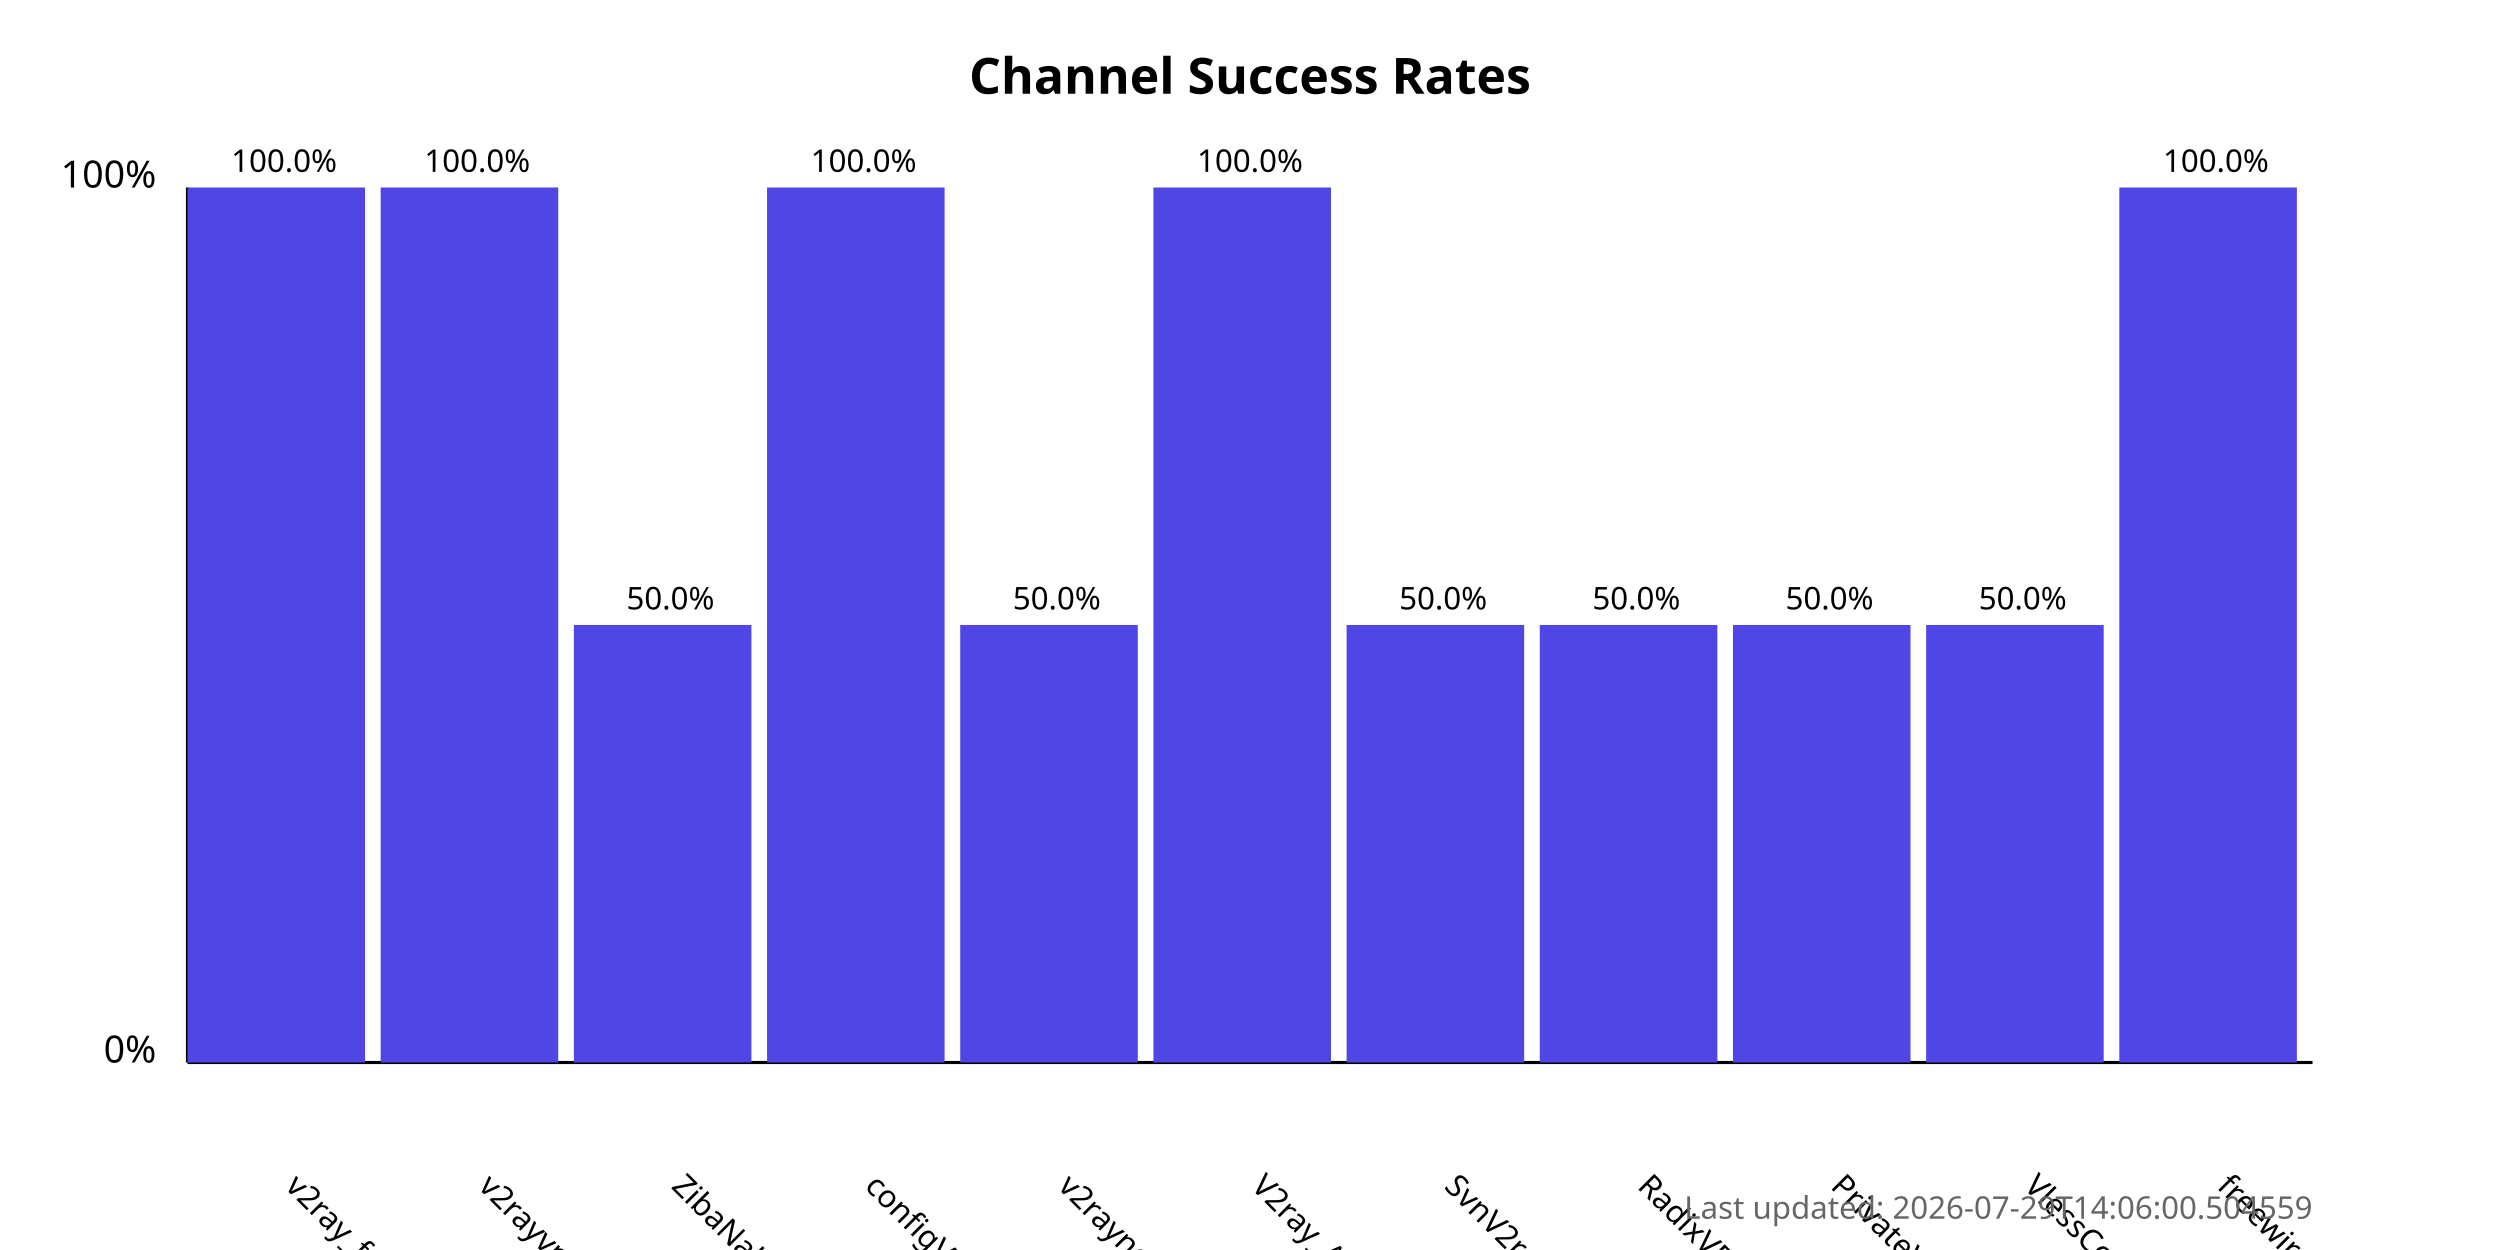
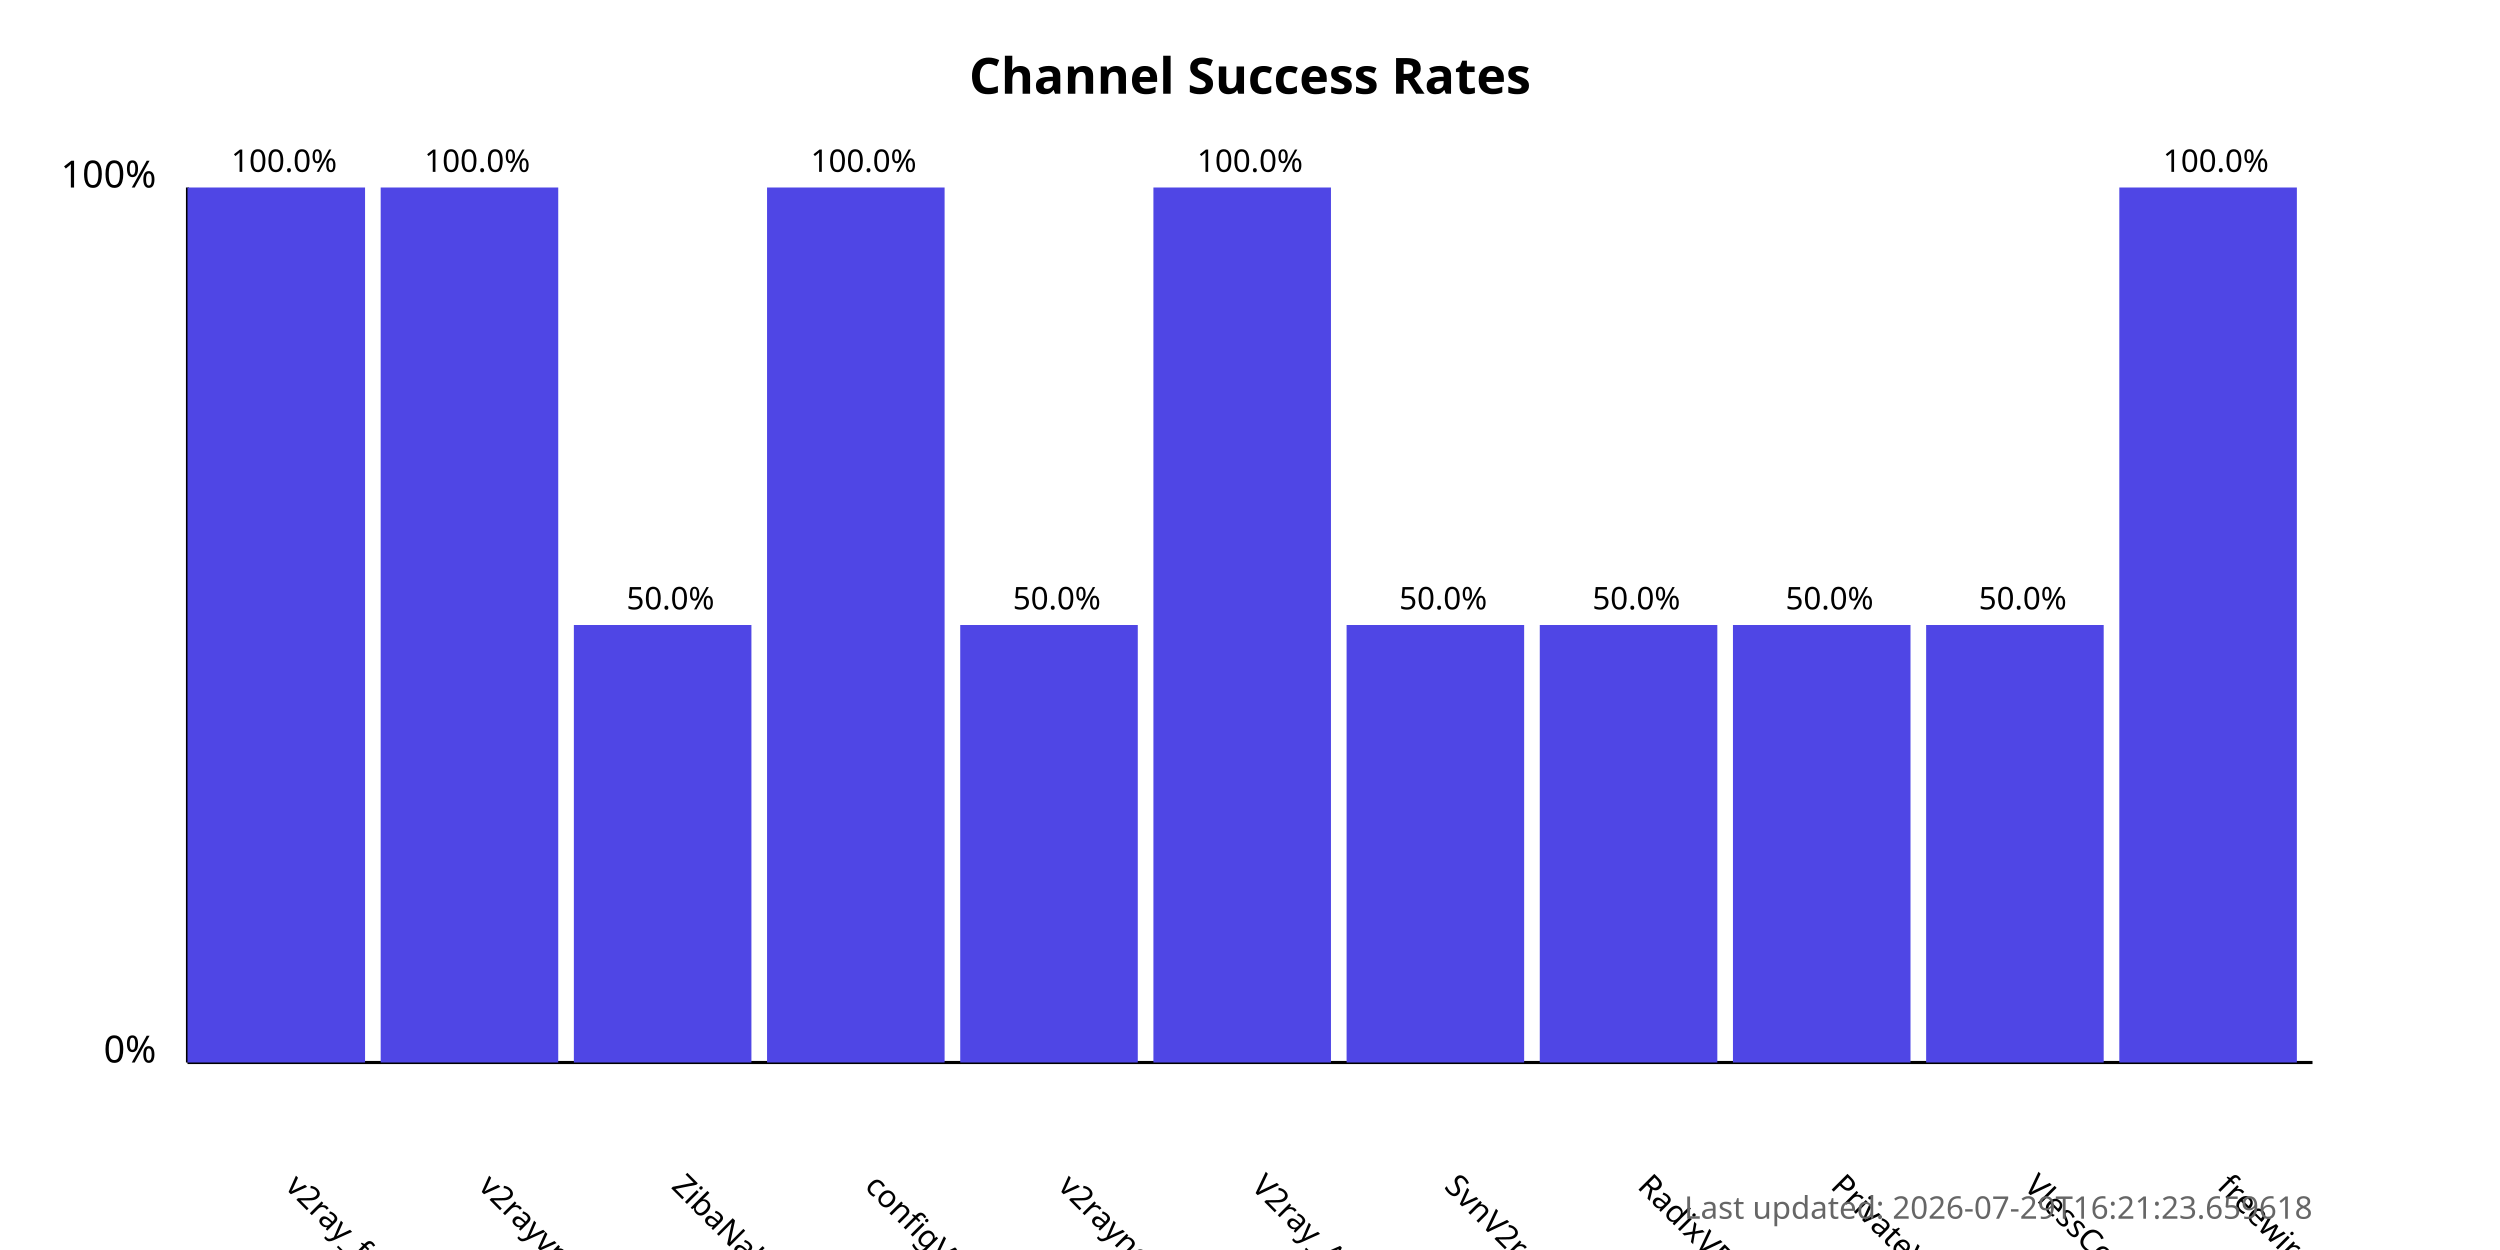
<svg xmlns="http://www.w3.org/2000/svg" width="800" height="400">
  <style>
            .chart-title { font: bold 16px sans-serif; }
            .axis-label { font: 12px sans-serif; }
            .tick-label { font: 10px sans-serif; }
            .bar { fill: #4f46e5; }
            .bar:hover { fill: #6366f1; }
            .timestamp { font: 10px sans-serif; fill: #666; }
        </style>
  <text x="400.0" y="30" text-anchor="middle" class="chart-title">
            Channel Success Rates
        </text>
  <line x1="60" y1="340" x2="60" y2="60" stroke="black" stroke-width="1" />
  <line x1="60" y1="340" x2="740" y2="340" stroke="black" stroke-width="1" />
  <text x="50" y="340" text-anchor="end" class="axis-label">0%</text>
  <text x="50" y="60" text-anchor="end" class="axis-label">100%</text>
  <g>
    <rect x="60" y="60.0" width="56.818" height="280.0" class="bar" />
    <text x="90.909" y="380" transform="rotate(45, 90.90909, 380)" text-anchor="start" class="tick-label">
                v2ray_free_conf
            </text>
    <text x="90.909" y="55.0" text-anchor="middle" class="tick-label">
                100.0%
            </text>
  </g>
  <g>
    <rect x="121.818" y="60.0" width="56.818" height="280.0" class="bar" />
    <text x="152.727" y="380" transform="rotate(45, 152.7273, 380)" text-anchor="start" class="tick-label">
                v2rayvpno
            </text>
    <text x="152.727" y="55.0" text-anchor="middle" class="tick-label">
                100.0%
            </text>
  </g>
  <g>
    <rect x="183.636" y="200.0" width="56.818" height="140.0" class="bar" />
    <text x="214.545" y="380" transform="rotate(45, 214.5455, 380)" text-anchor="start" class="tick-label">
                ZibaNabz
            </text>
    <text x="214.545" y="195.0" text-anchor="middle" class="tick-label">
                50.0%
            </text>
  </g>
  <g>
    <rect x="245.455" y="60.0" width="56.818" height="280.0" class="bar" />
    <text x="276.364" y="380" transform="rotate(45, 276.3636, 380)" text-anchor="start" class="tick-label">
                configV2rayForFree
            </text>
    <text x="276.364" y="55.0" text-anchor="middle" class="tick-label">
                100.0%
            </text>
  </g>
  <g>
    <rect x="307.273" y="200.0" width="56.818" height="140.0" class="bar" />
    <text x="338.182" y="380" transform="rotate(45, 338.1818, 380)" text-anchor="start" class="tick-label">
                v2rayngvpn
            </text>
    <text x="338.182" y="195.0" text-anchor="middle" class="tick-label">
                50.0%
            </text>
  </g>
  <g>
    <rect x="369.091" y="60.0" width="56.818" height="280.0" class="bar" />
    <text x="400.0" y="380" transform="rotate(45, 400.0, 380)" text-anchor="start" class="tick-label">
                V2ray_Alpha
            </text>
    <text x="400.0" y="55.0" text-anchor="middle" class="tick-label">
                100.0%
            </text>
  </g>
  <g>
    <rect x="430.909" y="200.0" width="56.818" height="140.0" class="bar" />
    <text x="461.818" y="380" transform="rotate(45, 461.8182, 380)" text-anchor="start" class="tick-label">
                SvnV2ray
            </text>
    <text x="461.818" y="195.0" text-anchor="middle" class="tick-label">
                50.0%
            </text>
  </g>
  <g>
    <rect x="492.727" y="200.0" width="56.818" height="140.0" class="bar" />
    <text x="523.636" y="380" transform="rotate(45, 523.6364, 380)" text-anchor="start" class="tick-label">
                RadixVPN
            </text>
    <text x="523.636" y="195.0" text-anchor="middle" class="tick-label">
                50.0%
            </text>
  </g>
  <g>
    <rect x="554.545" y="200.0" width="56.818" height="140.0" class="bar" />
    <text x="585.455" y="380" transform="rotate(45, 585.4545, 380)" text-anchor="start" class="tick-label">
                PrivateVPNs
            </text>
    <text x="585.455" y="195.0" text-anchor="middle" class="tick-label">
                50.0%
            </text>
  </g>
  <g>
    <rect x="616.364" y="200.0" width="56.818" height="140.0" class="bar" />
    <text x="647.273" y="380" transform="rotate(45, 647.2727, 380)" text-anchor="start" class="tick-label">
                VlessConfig
            </text>
    <text x="647.273" y="195.0" text-anchor="middle" class="tick-label">
                50.0%
            </text>
  </g>
  <g>
    <rect x="678.182" y="60.0" width="56.818" height="280.0" class="bar" />
    <text x="709.091" y="380" transform="rotate(45, 709.0909, 380)" text-anchor="start" class="tick-label">
                freewireguard
            </text>
    <text x="709.091" y="55.0" text-anchor="middle" class="tick-label">
                100.0%
            </text>
  </g>
  <text x="740" y="390" text-anchor="end" class="timestamp">
-             Last updated: 2026-07-29T14:06:00.504559
+             Last updated: 2026-07-29T16:21:23.659618
        </text>
</svg>
